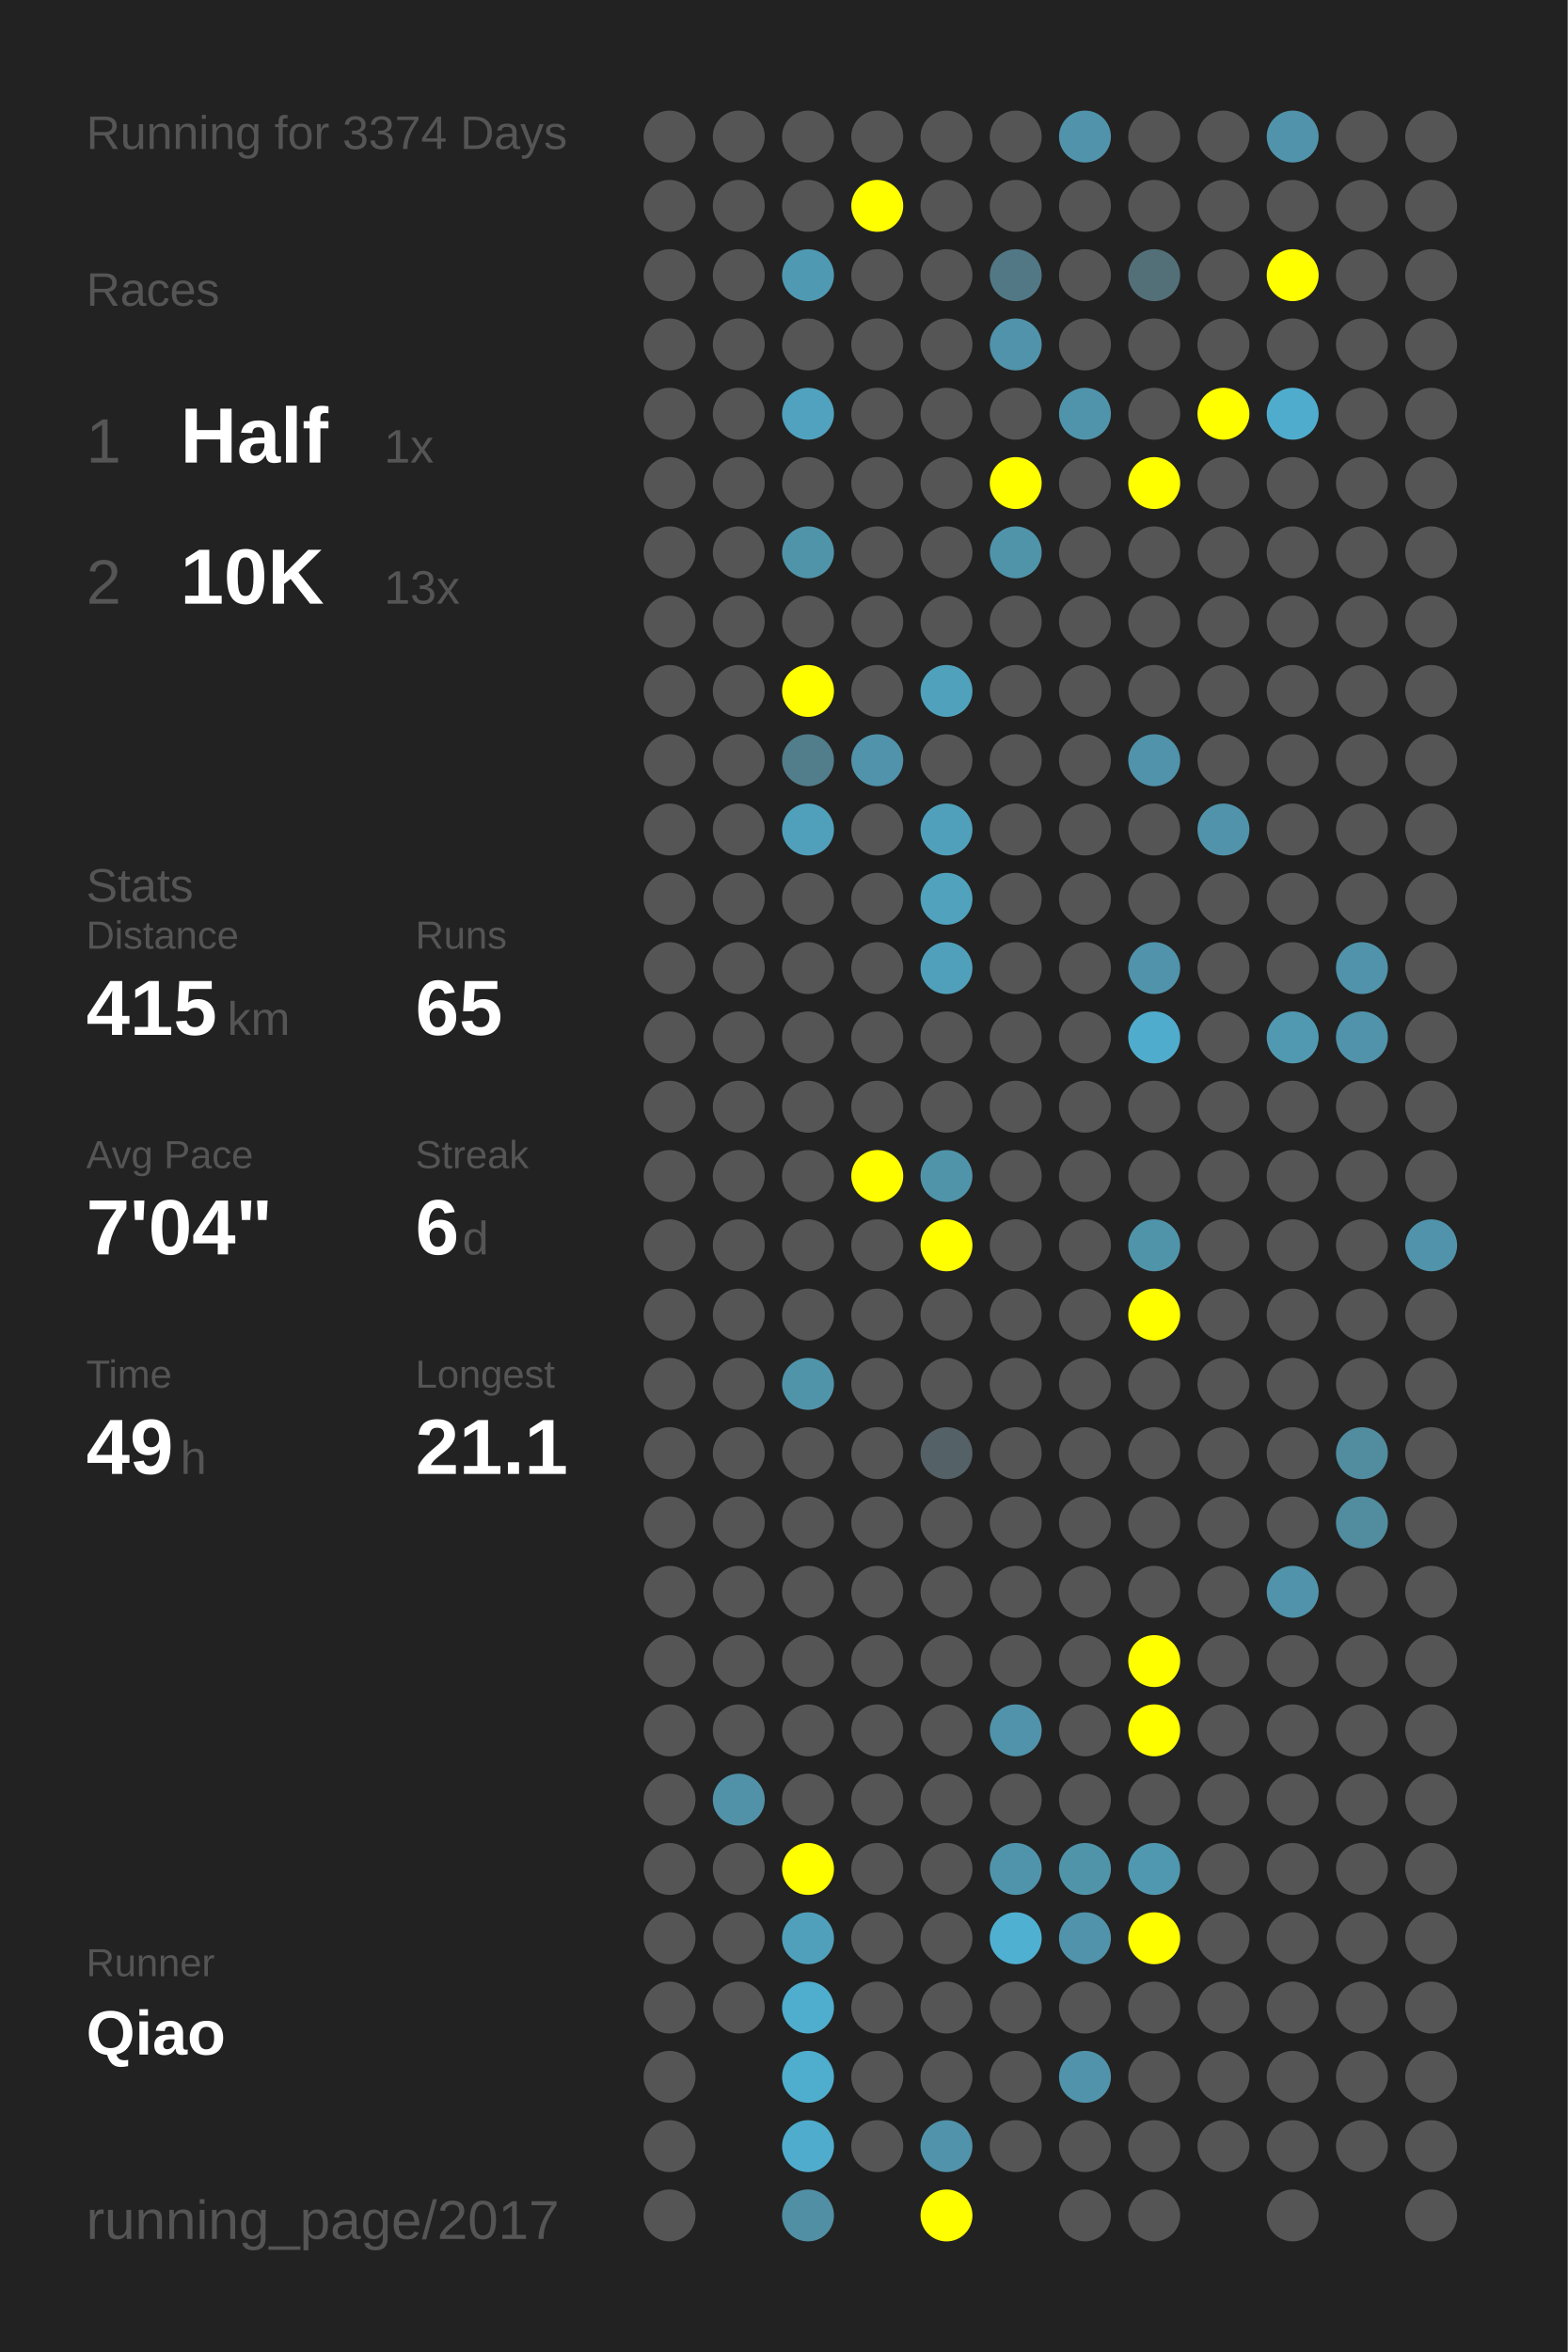
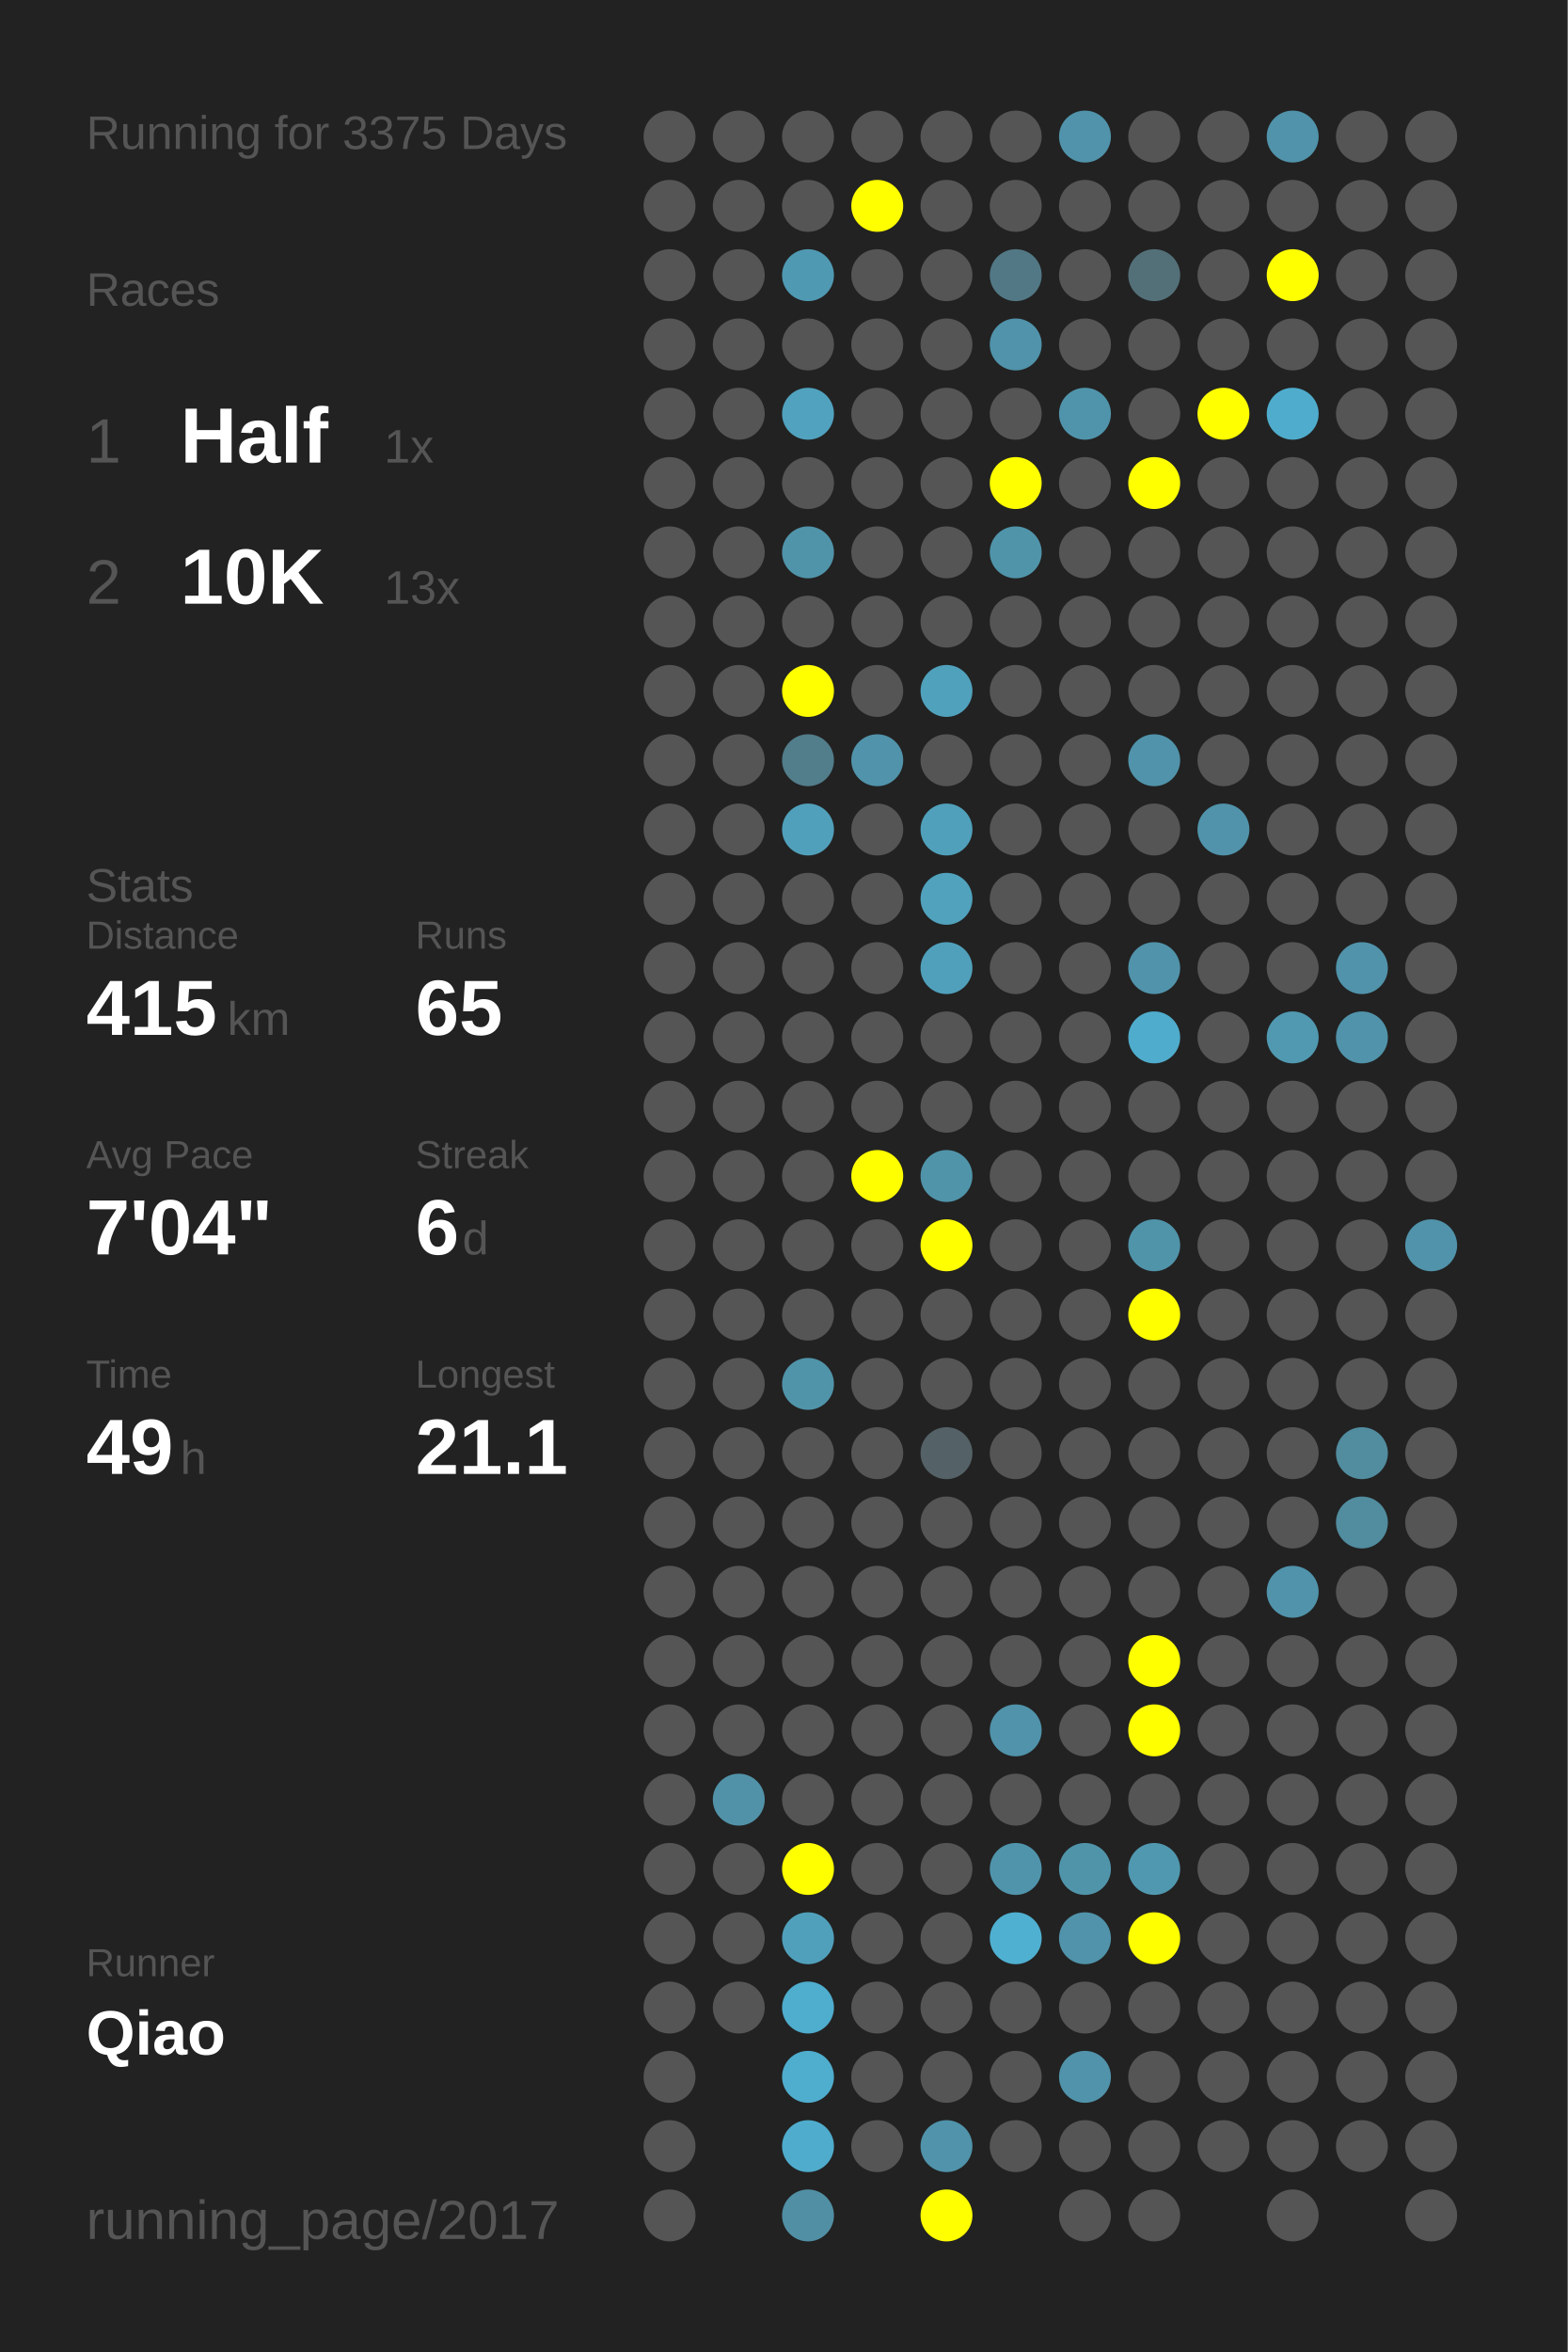
<svg xmlns="http://www.w3.org/2000/svg" baseProfile="full" height="300mm" version="1.1" viewBox="0,0,200,300" width="200mm">
  <defs />
  <rect fill="#222222" height="300" width="200" x="0" y="0" />
-   <text fill="#555555" style="font-size:6px; font-family:Arial;" x="11" y="19">Running for 3374 Days</text>
+   <text fill="#555555" style="font-size:6px; font-family:Arial;" x="11" y="19">Running for 3375 Days</text>
  <text fill="#555555" style="font-size:6px; font-family:Arial;" x="11" y="39">Races</text>
  <text fill="#555555" style="font-size:8px; font-family:Arial;" x="11" y="59">1</text>
  <text fill="#FFFFFF" style="font-size:10px; font-family:Arial; font-weight:bold;" x="23" y="59">Half</text>
  <text fill="#555555" style="font-size:6px; font-family:Arial;" x="49" y="59">1x</text>
  <text fill="#555555" style="font-size:8px; font-family:Arial;" x="11" y="77">2</text>
  <text fill="#FFFFFF" style="font-size:10px; font-family:Arial; font-weight:bold;" x="23" y="77">10K</text>
  <text fill="#555555" style="font-size:6px; font-family:Arial;" x="49" y="77">13x</text>
  <text fill="#555555" style="font-size:6px; font-family:Arial;" x="11" y="115">Stats</text>
  <text fill="#555555" style="font-size:5px; font-family:Arial;" x="11" y="121">Distance</text>
  <text fill="#FFFFFF" style="font-size:10px; font-family:Arial; font-weight:bold;" x="11" y="132">415</text>
  <text fill="#555555" style="font-size:6px; font-family:Arial;" x="29" y="132">km</text>
  <text fill="#555555" style="font-size:5px; font-family:Arial;" x="53" y="121">Runs</text>
  <text fill="#FFFFFF" style="font-size:10px; font-family:Arial; font-weight:bold;" x="53" y="132">65</text>
  <text fill="#555555" style="font-size:5px; font-family:Arial;" x="11" y="149">Avg Pace</text>
  <text fill="#FFFFFF" style="font-size:10px; font-family:Arial; font-weight:bold;" x="11" y="160">7'04"</text>
  <text fill="#555555" style="font-size:5px; font-family:Arial;" x="53" y="149">Streak</text>
  <text fill="#FFFFFF" style="font-size:10px; font-family:Arial; font-weight:bold;" x="53" y="160">6</text>
  <text fill="#555555" style="font-size:6px; font-family:Arial;" x="59" y="160">d</text>
  <text fill="#555555" style="font-size:5px; font-family:Arial;" x="11" y="177">Time</text>
  <text fill="#FFFFFF" style="font-size:10px; font-family:Arial; font-weight:bold;" x="11" y="188">49</text>
  <text fill="#555555" style="font-size:6px; font-family:Arial;" x="23" y="188">h</text>
  <text fill="#555555" style="font-size:5px; font-family:Arial;" x="53" y="177">Longest</text>
  <text fill="#FFFFFF" style="font-size:10px; font-family:Arial; font-weight:bold;" x="53" y="188">21.1</text>
  <text fill="#555555" style="font-size:5px; font-family:Arial;" x="11" y="252.065">Runner</text>
  <text fill="#FFFFFF" style="font-size:8px; font-family:Arial; font-weight:bold;" x="11" y="262.065">Qiao</text>
  <text fill="#555555" style="font-size:7px; font-family:Arial;" x="11" y="285.581">running_page/2017</text>
  <circle cx="85.417" cy="17.419" fill="#555555" r="3.312" />
  <circle cx="85.417" cy="26.258" fill="#555555" r="3.312" />
  <circle cx="85.417" cy="35.097" fill="#555555" r="3.312" />
  <circle cx="85.417" cy="43.935" fill="#555555" r="3.312" />
  <circle cx="85.417" cy="52.774" fill="#555555" r="3.312" />
  <circle cx="85.417" cy="61.613" fill="#555555" r="3.312" />
  <circle cx="85.417" cy="70.452" fill="#555555" r="3.312" />
  <circle cx="85.417" cy="79.29" fill="#555555" r="3.312" />
  <circle cx="85.417" cy="88.129" fill="#555555" r="3.312" />
  <circle cx="85.417" cy="96.968" fill="#555555" r="3.312" />
  <circle cx="85.417" cy="105.806" fill="#555555" r="3.312" />
  <circle cx="85.417" cy="114.645" fill="#555555" r="3.312" />
  <circle cx="85.417" cy="123.484" fill="#555555" r="3.312" />
  <circle cx="85.417" cy="132.323" fill="#555555" r="3.312" />
  <circle cx="85.417" cy="141.161" fill="#555555" r="3.312" />
  <circle cx="85.417" cy="150" fill="#555555" r="3.312" />
  <circle cx="85.417" cy="158.839" fill="#555555" r="3.312" />
  <circle cx="85.417" cy="167.677" fill="#555555" r="3.312" />
  <circle cx="85.417" cy="176.516" fill="#555555" r="3.312" />
  <circle cx="85.417" cy="185.355" fill="#555555" r="3.312" />
  <circle cx="85.417" cy="194.194" fill="#555555" r="3.312" />
  <circle cx="85.417" cy="203.032" fill="#555555" r="3.312" />
  <circle cx="85.417" cy="211.871" fill="#555555" r="3.312" />
  <circle cx="85.417" cy="220.71" fill="#555555" r="3.312" />
  <circle cx="85.417" cy="229.548" fill="#555555" r="3.312" />
  <circle cx="85.417" cy="238.387" fill="#555555" r="3.312" />
  <circle cx="85.417" cy="247.226" fill="#555555" r="3.312" />
  <circle cx="85.417" cy="256.065" fill="#555555" r="3.312" />
  <circle cx="85.417" cy="264.903" fill="#555555" r="3.312" />
  <circle cx="85.417" cy="273.742" fill="#555555" r="3.312" />
  <circle cx="85.417" cy="282.581" fill="#555555" r="3.312" />
  <circle cx="94.25" cy="17.419" fill="#555555" r="3.312" />
  <circle cx="94.25" cy="26.258" fill="#555555" r="3.312" />
  <circle cx="94.25" cy="35.097" fill="#555555" r="3.312" />
  <circle cx="94.25" cy="43.935" fill="#555555" r="3.312" />
  <circle cx="94.25" cy="52.774" fill="#555555" r="3.312" />
  <circle cx="94.25" cy="61.613" fill="#555555" r="3.312" />
  <circle cx="94.25" cy="70.452" fill="#555555" r="3.312" />
  <circle cx="94.25" cy="79.29" fill="#555555" r="3.312" />
  <circle cx="94.25" cy="88.129" fill="#555555" r="3.312" />
  <circle cx="94.25" cy="96.968" fill="#555555" r="3.312" />
  <circle cx="94.25" cy="105.806" fill="#555555" r="3.312" />
  <circle cx="94.25" cy="114.645" fill="#555555" r="3.312" />
  <circle cx="94.25" cy="123.484" fill="#555555" r="3.312" />
  <circle cx="94.25" cy="132.323" fill="#555555" r="3.312" />
  <circle cx="94.25" cy="141.161" fill="#555555" r="3.312" />
  <circle cx="94.25" cy="150" fill="#555555" r="3.312" />
  <circle cx="94.25" cy="158.839" fill="#555555" r="3.312" />
  <circle cx="94.25" cy="167.677" fill="#555555" r="3.312" />
  <circle cx="94.25" cy="176.516" fill="#555555" r="3.312" />
  <circle cx="94.25" cy="185.355" fill="#555555" r="3.312" />
  <circle cx="94.25" cy="194.194" fill="#555555" r="3.312" />
  <circle cx="94.25" cy="203.032" fill="#555555" r="3.312" />
  <circle cx="94.25" cy="211.871" fill="#555555" r="3.312" />
  <circle cx="94.25" cy="220.71" fill="#555555" r="3.312" />
  <circle cx="94.25" cy="229.548" fill="#5192a8" r="3.312" />
  <circle cx="94.25" cy="238.387" fill="#555555" r="3.312" />
  <circle cx="94.25" cy="247.226" fill="#555555" r="3.312" />
  <circle cx="94.25" cy="256.065" fill="#555555" r="3.312" />
  <circle cx="103.083" cy="17.419" fill="#555555" r="3.312" />
  <circle cx="103.083" cy="26.258" fill="#555555" r="3.312" />
  <circle cx="103.083" cy="35.097" fill="#5099b2" r="3.312" />
  <circle cx="103.083" cy="43.935" fill="#555555" r="3.312" />
  <circle cx="103.083" cy="52.774" fill="#50a2be" r="3.312" />
  <circle cx="103.083" cy="61.613" fill="#555555" r="3.312" />
  <circle cx="103.083" cy="70.452" fill="#5094aa" r="3.312" />
  <circle cx="103.083" cy="79.29" fill="#555555" r="3.312" />
  <circle cx="103.083" cy="88.129" fill="#FFFF00" r="3.312" />
  <circle cx="103.083" cy="96.968" fill="#527d8b" r="3.312" />
  <circle cx="103.083" cy="105.806" fill="#50a0bb" r="3.312" />
  <circle cx="103.083" cy="114.645" fill="#555555" r="3.312" />
  <circle cx="103.083" cy="123.484" fill="#555555" r="3.312" />
  <circle cx="103.083" cy="132.323" fill="#555555" r="3.312" />
  <circle cx="103.083" cy="141.161" fill="#555555" r="3.312" />
  <circle cx="103.083" cy="150" fill="#555555" r="3.312" />
  <circle cx="103.083" cy="158.839" fill="#555555" r="3.312" />
  <circle cx="103.083" cy="167.677" fill="#555555" r="3.312" />
  <circle cx="103.083" cy="176.516" fill="#5094aa" r="3.312" />
  <circle cx="103.083" cy="185.355" fill="#555555" r="3.312" />
  <circle cx="103.083" cy="194.194" fill="#555555" r="3.312" />
  <circle cx="103.083" cy="203.032" fill="#555555" r="3.312" />
  <circle cx="103.083" cy="211.871" fill="#555555" r="3.312" />
  <circle cx="103.083" cy="220.71" fill="#555555" r="3.312" />
  <circle cx="103.083" cy="229.548" fill="#555555" r="3.312" />
  <circle cx="103.083" cy="238.387" fill="#FFFF00" r="3.312" />
  <circle cx="103.083" cy="247.226" fill="#50a0bb" r="3.312" />
  <circle cx="103.083" cy="256.065" fill="#4fadcd" r="3.312" />
  <circle cx="103.083" cy="264.903" fill="#4fadcd" r="3.312" />
  <circle cx="103.083" cy="273.742" fill="#4faccc" r="3.312" />
  <circle cx="103.083" cy="282.581" fill="#518fa4" r="3.312" />
  <circle cx="111.917" cy="17.419" fill="#555555" r="3.312" />
  <circle cx="111.917" cy="26.258" fill="#FFFF00" r="3.312" />
  <circle cx="111.917" cy="35.097" fill="#555555" r="3.312" />
  <circle cx="111.917" cy="43.935" fill="#555555" r="3.312" />
  <circle cx="111.917" cy="52.774" fill="#555555" r="3.312" />
  <circle cx="111.917" cy="61.613" fill="#555555" r="3.312" />
  <circle cx="111.917" cy="70.452" fill="#555555" r="3.312" />
  <circle cx="111.917" cy="79.29" fill="#555555" r="3.312" />
  <circle cx="111.917" cy="88.129" fill="#555555" r="3.312" />
  <circle cx="111.917" cy="96.968" fill="#5093aa" r="3.312" />
  <circle cx="111.917" cy="105.806" fill="#555555" r="3.312" />
  <circle cx="111.917" cy="114.645" fill="#555555" r="3.312" />
  <circle cx="111.917" cy="123.484" fill="#555555" r="3.312" />
  <circle cx="111.917" cy="132.323" fill="#555555" r="3.312" />
  <circle cx="111.917" cy="141.161" fill="#555555" r="3.312" />
  <circle cx="111.917" cy="150" fill="#FFFF00" r="3.312" />
  <circle cx="111.917" cy="158.839" fill="#555555" r="3.312" />
  <circle cx="111.917" cy="167.677" fill="#555555" r="3.312" />
  <circle cx="111.917" cy="176.516" fill="#555555" r="3.312" />
  <circle cx="111.917" cy="185.355" fill="#555555" r="3.312" />
  <circle cx="111.917" cy="194.194" fill="#555555" r="3.312" />
  <circle cx="111.917" cy="203.032" fill="#555555" r="3.312" />
  <circle cx="111.917" cy="211.871" fill="#555555" r="3.312" />
  <circle cx="111.917" cy="220.71" fill="#555555" r="3.312" />
  <circle cx="111.917" cy="229.548" fill="#555555" r="3.312" />
  <circle cx="111.917" cy="238.387" fill="#555555" r="3.312" />
  <circle cx="111.917" cy="247.226" fill="#555555" r="3.312" />
  <circle cx="111.917" cy="256.065" fill="#555555" r="3.312" />
  <circle cx="111.917" cy="264.903" fill="#555555" r="3.312" />
  <circle cx="111.917" cy="273.742" fill="#555555" r="3.312" />
  <circle cx="120.75" cy="17.419" fill="#555555" r="3.312" />
  <circle cx="120.75" cy="26.258" fill="#555555" r="3.312" />
  <circle cx="120.75" cy="35.097" fill="#555555" r="3.312" />
  <circle cx="120.75" cy="43.935" fill="#555555" r="3.312" />
  <circle cx="120.75" cy="52.774" fill="#555555" r="3.312" />
  <circle cx="120.75" cy="61.613" fill="#555555" r="3.312" />
  <circle cx="120.75" cy="70.452" fill="#555555" r="3.312" />
  <circle cx="120.75" cy="79.29" fill="#555555" r="3.312" />
  <circle cx="120.75" cy="88.129" fill="#50a1bc" r="3.312" />
  <circle cx="120.75" cy="96.968" fill="#555555" r="3.312" />
  <circle cx="120.75" cy="105.806" fill="#50a0bb" r="3.312" />
  <circle cx="120.75" cy="114.645" fill="#50a2bd" r="3.312" />
  <circle cx="120.75" cy="123.484" fill="#50a0bb" r="3.312" />
  <circle cx="120.75" cy="132.323" fill="#555555" r="3.312" />
  <circle cx="120.75" cy="141.161" fill="#555555" r="3.312" />
  <circle cx="120.75" cy="150" fill="#5094aa" r="3.312" />
  <circle cx="120.75" cy="158.839" fill="#FFFF00" r="3.312" />
  <circle cx="120.75" cy="167.677" fill="#555555" r="3.312" />
  <circle cx="120.75" cy="176.516" fill="#555555" r="3.312" />
  <circle cx="120.75" cy="185.355" fill="#546166" r="3.312" />
  <circle cx="120.75" cy="194.194" fill="#555555" r="3.312" />
  <circle cx="120.75" cy="203.032" fill="#555555" r="3.312" />
  <circle cx="120.75" cy="211.871" fill="#555555" r="3.312" />
  <circle cx="120.75" cy="220.71" fill="#555555" r="3.312" />
  <circle cx="120.75" cy="229.548" fill="#555555" r="3.312" />
  <circle cx="120.75" cy="238.387" fill="#555555" r="3.312" />
  <circle cx="120.75" cy="247.226" fill="#555555" r="3.312" />
  <circle cx="120.75" cy="256.065" fill="#555555" r="3.312" />
  <circle cx="120.75" cy="264.903" fill="#555555" r="3.312" />
  <circle cx="120.75" cy="273.742" fill="#5093aa" r="3.312" />
  <circle cx="120.75" cy="282.581" fill="#FFFF00" r="3.312" />
  <circle cx="129.583" cy="17.419" fill="#555555" r="3.312" />
  <circle cx="129.583" cy="26.258" fill="#555555" r="3.312" />
  <circle cx="129.583" cy="35.097" fill="#527885" r="3.312" />
  <circle cx="129.583" cy="43.935" fill="#5093aa" r="3.312" />
  <circle cx="129.583" cy="52.774" fill="#555555" r="3.312" />
  <circle cx="129.583" cy="61.613" fill="#FFFF00" r="3.312" />
  <circle cx="129.583" cy="70.452" fill="#5094aa" r="3.312" />
  <circle cx="129.583" cy="79.29" fill="#555555" r="3.312" />
  <circle cx="129.583" cy="88.129" fill="#555555" r="3.312" />
  <circle cx="129.583" cy="96.968" fill="#555555" r="3.312" />
  <circle cx="129.583" cy="105.806" fill="#555555" r="3.312" />
  <circle cx="129.583" cy="114.645" fill="#555555" r="3.312" />
  <circle cx="129.583" cy="123.484" fill="#555555" r="3.312" />
  <circle cx="129.583" cy="132.323" fill="#555555" r="3.312" />
  <circle cx="129.583" cy="141.161" fill="#555555" r="3.312" />
  <circle cx="129.583" cy="150" fill="#555555" r="3.312" />
  <circle cx="129.583" cy="158.839" fill="#555555" r="3.312" />
  <circle cx="129.583" cy="167.677" fill="#555555" r="3.312" />
  <circle cx="129.583" cy="176.516" fill="#555555" r="3.312" />
  <circle cx="129.583" cy="185.355" fill="#555555" r="3.312" />
  <circle cx="129.583" cy="194.194" fill="#555555" r="3.312" />
  <circle cx="129.583" cy="203.032" fill="#555555" r="3.312" />
  <circle cx="129.583" cy="211.871" fill="#555555" r="3.312" />
  <circle cx="129.583" cy="220.71" fill="#5093aa" r="3.312" />
  <circle cx="129.583" cy="229.548" fill="#555555" r="3.312" />
  <circle cx="129.583" cy="238.387" fill="#5094ab" r="3.312" />
  <circle cx="129.583" cy="247.226" fill="#4fb0d1" r="3.312" />
  <circle cx="129.583" cy="256.065" fill="#555555" r="3.312" />
  <circle cx="129.583" cy="264.903" fill="#555555" r="3.312" />
  <circle cx="129.583" cy="273.742" fill="#555555" r="3.312" />
  <circle cx="138.417" cy="17.419" fill="#5093aa" r="3.312" />
  <circle cx="138.417" cy="26.258" fill="#555555" r="3.312" />
  <circle cx="138.417" cy="35.097" fill="#555555" r="3.312" />
  <circle cx="138.417" cy="43.935" fill="#555555" r="3.312" />
  <circle cx="138.417" cy="52.774" fill="#5094ab" r="3.312" />
  <circle cx="138.417" cy="61.613" fill="#555555" r="3.312" />
  <circle cx="138.417" cy="70.452" fill="#555555" r="3.312" />
  <circle cx="138.417" cy="79.29" fill="#555555" r="3.312" />
  <circle cx="138.417" cy="88.129" fill="#555555" r="3.312" />
  <circle cx="138.417" cy="96.968" fill="#555555" r="3.312" />
  <circle cx="138.417" cy="105.806" fill="#555555" r="3.312" />
  <circle cx="138.417" cy="114.645" fill="#555555" r="3.312" />
  <circle cx="138.417" cy="123.484" fill="#555555" r="3.312" />
  <circle cx="138.417" cy="132.323" fill="#555555" r="3.312" />
  <circle cx="138.417" cy="141.161" fill="#555555" r="3.312" />
  <circle cx="138.417" cy="150" fill="#555555" r="3.312" />
  <circle cx="138.417" cy="158.839" fill="#555555" r="3.312" />
  <circle cx="138.417" cy="167.677" fill="#555555" r="3.312" />
  <circle cx="138.417" cy="176.516" fill="#555555" r="3.312" />
  <circle cx="138.417" cy="185.355" fill="#555555" r="3.312" />
  <circle cx="138.417" cy="194.194" fill="#555555" r="3.312" />
  <circle cx="138.417" cy="203.032" fill="#555555" r="3.312" />
  <circle cx="138.417" cy="211.871" fill="#555555" r="3.312" />
  <circle cx="138.417" cy="220.71" fill="#555555" r="3.312" />
  <circle cx="138.417" cy="229.548" fill="#555555" r="3.312" />
  <circle cx="138.417" cy="238.387" fill="#5094aa" r="3.312" />
  <circle cx="138.417" cy="247.226" fill="#5093aa" r="3.312" />
  <circle cx="138.417" cy="256.065" fill="#555555" r="3.312" />
  <circle cx="138.417" cy="264.903" fill="#5093aa" r="3.312" />
  <circle cx="138.417" cy="273.742" fill="#555555" r="3.312" />
  <circle cx="138.417" cy="282.581" fill="#555555" r="3.312" />
  <circle cx="147.25" cy="17.419" fill="#555555" r="3.312" />
  <circle cx="147.25" cy="26.258" fill="#555555" r="3.312" />
  <circle cx="147.25" cy="35.097" fill="#537079" r="3.312" />
  <circle cx="147.25" cy="43.935" fill="#555555" r="3.312" />
  <circle cx="147.25" cy="52.774" fill="#555555" r="3.312" />
  <circle cx="147.25" cy="61.613" fill="#FFFF00" r="3.312" />
  <circle cx="147.25" cy="70.452" fill="#555555" r="3.312" />
  <circle cx="147.25" cy="79.29" fill="#555555" r="3.312" />
  <circle cx="147.25" cy="88.129" fill="#555555" r="3.312" />
  <circle cx="147.25" cy="96.968" fill="#5093aa" r="3.312" />
  <circle cx="147.25" cy="105.806" fill="#555555" r="3.312" />
  <circle cx="147.25" cy="114.645" fill="#555555" r="3.312" />
  <circle cx="147.25" cy="123.484" fill="#5093aa" r="3.312" />
  <circle cx="147.25" cy="132.323" fill="#4faccc" r="3.312" />
  <circle cx="147.25" cy="141.161" fill="#555555" r="3.312" />
  <circle cx="147.25" cy="150" fill="#555555" r="3.312" />
  <circle cx="147.25" cy="158.839" fill="#5094aa" r="3.312" />
  <circle cx="147.25" cy="167.677" fill="#FFFF00" r="3.312" />
  <circle cx="147.25" cy="176.516" fill="#555555" r="3.312" />
  <circle cx="147.25" cy="185.355" fill="#555555" r="3.312" />
  <circle cx="147.25" cy="194.194" fill="#555555" r="3.312" />
  <circle cx="147.25" cy="203.032" fill="#555555" r="3.312" />
  <circle cx="147.25" cy="211.871" fill="#FFFF00" r="3.312" />
  <circle cx="147.25" cy="220.71" fill="#FFFF00" r="3.312" />
  <circle cx="147.25" cy="229.548" fill="#555555" r="3.312" />
  <circle cx="147.25" cy="238.387" fill="#5098b0" r="3.312" />
  <circle cx="147.25" cy="247.226" fill="#FFFF00" r="3.312" />
  <circle cx="147.25" cy="256.065" fill="#555555" r="3.312" />
  <circle cx="147.25" cy="264.903" fill="#555555" r="3.312" />
  <circle cx="147.25" cy="273.742" fill="#555555" r="3.312" />
  <circle cx="147.25" cy="282.581" fill="#555555" r="3.312" />
  <circle cx="156.083" cy="17.419" fill="#555555" r="3.312" />
  <circle cx="156.083" cy="26.258" fill="#555555" r="3.312" />
  <circle cx="156.083" cy="35.097" fill="#555555" r="3.312" />
  <circle cx="156.083" cy="43.935" fill="#555555" r="3.312" />
  <circle cx="156.083" cy="52.774" fill="#FFFF00" r="3.312" />
  <circle cx="156.083" cy="61.613" fill="#555555" r="3.312" />
  <circle cx="156.083" cy="70.452" fill="#555555" r="3.312" />
  <circle cx="156.083" cy="79.29" fill="#555555" r="3.312" />
  <circle cx="156.083" cy="88.129" fill="#555555" r="3.312" />
  <circle cx="156.083" cy="96.968" fill="#555555" r="3.312" />
  <circle cx="156.083" cy="105.806" fill="#5093aa" r="3.312" />
  <circle cx="156.083" cy="114.645" fill="#555555" r="3.312" />
  <circle cx="156.083" cy="123.484" fill="#555555" r="3.312" />
  <circle cx="156.083" cy="132.323" fill="#555555" r="3.312" />
  <circle cx="156.083" cy="141.161" fill="#555555" r="3.312" />
  <circle cx="156.083" cy="150" fill="#555555" r="3.312" />
  <circle cx="156.083" cy="158.839" fill="#555555" r="3.312" />
  <circle cx="156.083" cy="167.677" fill="#555555" r="3.312" />
  <circle cx="156.083" cy="176.516" fill="#555555" r="3.312" />
  <circle cx="156.083" cy="185.355" fill="#555555" r="3.312" />
  <circle cx="156.083" cy="194.194" fill="#555555" r="3.312" />
  <circle cx="156.083" cy="203.032" fill="#555555" r="3.312" />
  <circle cx="156.083" cy="211.871" fill="#555555" r="3.312" />
  <circle cx="156.083" cy="220.71" fill="#555555" r="3.312" />
  <circle cx="156.083" cy="229.548" fill="#555555" r="3.312" />
  <circle cx="156.083" cy="238.387" fill="#555555" r="3.312" />
  <circle cx="156.083" cy="247.226" fill="#555555" r="3.312" />
  <circle cx="156.083" cy="256.065" fill="#555555" r="3.312" />
  <circle cx="156.083" cy="264.903" fill="#555555" r="3.312" />
  <circle cx="156.083" cy="273.742" fill="#555555" r="3.312" />
  <circle cx="164.917" cy="17.419" fill="#5093aa" r="3.312" />
  <circle cx="164.917" cy="26.258" fill="#555555" r="3.312" />
  <circle cx="164.917" cy="35.097" fill="#FFFF00" r="3.312" />
  <circle cx="164.917" cy="43.935" fill="#555555" r="3.312" />
  <circle cx="164.917" cy="52.774" fill="#4faccc" r="3.312" />
  <circle cx="164.917" cy="61.613" fill="#555555" r="3.312" />
  <circle cx="164.917" cy="70.452" fill="#555555" r="3.312" />
  <circle cx="164.917" cy="79.29" fill="#555555" r="3.312" />
  <circle cx="164.917" cy="88.129" fill="#555555" r="3.312" />
  <circle cx="164.917" cy="96.968" fill="#555555" r="3.312" />
  <circle cx="164.917" cy="105.806" fill="#555555" r="3.312" />
  <circle cx="164.917" cy="114.645" fill="#555555" r="3.312" />
  <circle cx="164.917" cy="123.484" fill="#555555" r="3.312" />
  <circle cx="164.917" cy="132.323" fill="#5099b1" r="3.312" />
  <circle cx="164.917" cy="141.161" fill="#555555" r="3.312" />
  <circle cx="164.917" cy="150" fill="#555555" r="3.312" />
  <circle cx="164.917" cy="158.839" fill="#555555" r="3.312" />
  <circle cx="164.917" cy="167.677" fill="#555555" r="3.312" />
  <circle cx="164.917" cy="176.516" fill="#555555" r="3.312" />
  <circle cx="164.917" cy="185.355" fill="#555555" r="3.312" />
  <circle cx="164.917" cy="194.194" fill="#555555" r="3.312" />
  <circle cx="164.917" cy="203.032" fill="#5093aa" r="3.312" />
  <circle cx="164.917" cy="211.871" fill="#555555" r="3.312" />
  <circle cx="164.917" cy="220.71" fill="#555555" r="3.312" />
  <circle cx="164.917" cy="229.548" fill="#555555" r="3.312" />
  <circle cx="164.917" cy="238.387" fill="#555555" r="3.312" />
  <circle cx="164.917" cy="247.226" fill="#555555" r="3.312" />
  <circle cx="164.917" cy="256.065" fill="#555555" r="3.312" />
  <circle cx="164.917" cy="264.903" fill="#555555" r="3.312" />
  <circle cx="164.917" cy="273.742" fill="#555555" r="3.312" />
  <circle cx="164.917" cy="282.581" fill="#555555" r="3.312" />
  <circle cx="173.75" cy="17.419" fill="#555555" r="3.312" />
  <circle cx="173.75" cy="26.258" fill="#555555" r="3.312" />
  <circle cx="173.75" cy="35.097" fill="#555555" r="3.312" />
  <circle cx="173.75" cy="43.935" fill="#555555" r="3.312" />
  <circle cx="173.75" cy="52.774" fill="#555555" r="3.312" />
  <circle cx="173.75" cy="61.613" fill="#555555" r="3.312" />
  <circle cx="173.75" cy="70.452" fill="#555555" r="3.312" />
  <circle cx="173.75" cy="79.29" fill="#555555" r="3.312" />
  <circle cx="173.75" cy="88.129" fill="#555555" r="3.312" />
  <circle cx="173.75" cy="96.968" fill="#555555" r="3.312" />
  <circle cx="173.75" cy="105.806" fill="#555555" r="3.312" />
  <circle cx="173.75" cy="114.645" fill="#555555" r="3.312" />
  <circle cx="173.75" cy="123.484" fill="#5093aa" r="3.312" />
  <circle cx="173.75" cy="132.323" fill="#5093aa" r="3.312" />
  <circle cx="173.75" cy="141.161" fill="#555555" r="3.312" />
  <circle cx="173.75" cy="150" fill="#555555" r="3.312" />
  <circle cx="173.75" cy="158.839" fill="#555555" r="3.312" />
  <circle cx="173.75" cy="167.677" fill="#555555" r="3.312" />
  <circle cx="173.75" cy="176.516" fill="#555555" r="3.312" />
  <circle cx="173.75" cy="185.355" fill="#518c9f" r="3.312" />
  <circle cx="173.75" cy="194.194" fill="#518c9f" r="3.312" />
  <circle cx="173.75" cy="203.032" fill="#555555" r="3.312" />
  <circle cx="173.75" cy="211.871" fill="#555555" r="3.312" />
  <circle cx="173.75" cy="220.71" fill="#555555" r="3.312" />
  <circle cx="173.75" cy="229.548" fill="#555555" r="3.312" />
  <circle cx="173.75" cy="238.387" fill="#555555" r="3.312" />
  <circle cx="173.75" cy="247.226" fill="#555555" r="3.312" />
  <circle cx="173.75" cy="256.065" fill="#555555" r="3.312" />
  <circle cx="173.75" cy="264.903" fill="#555555" r="3.312" />
  <circle cx="173.75" cy="273.742" fill="#555555" r="3.312" />
  <circle cx="182.583" cy="17.419" fill="#555555" r="3.312" />
  <circle cx="182.583" cy="26.258" fill="#555555" r="3.312" />
  <circle cx="182.583" cy="35.097" fill="#555555" r="3.312" />
  <circle cx="182.583" cy="43.935" fill="#555555" r="3.312" />
  <circle cx="182.583" cy="52.774" fill="#555555" r="3.312" />
  <circle cx="182.583" cy="61.613" fill="#555555" r="3.312" />
  <circle cx="182.583" cy="70.452" fill="#555555" r="3.312" />
  <circle cx="182.583" cy="79.29" fill="#555555" r="3.312" />
  <circle cx="182.583" cy="88.129" fill="#555555" r="3.312" />
  <circle cx="182.583" cy="96.968" fill="#555555" r="3.312" />
  <circle cx="182.583" cy="105.806" fill="#555555" r="3.312" />
  <circle cx="182.583" cy="114.645" fill="#555555" r="3.312" />
  <circle cx="182.583" cy="123.484" fill="#555555" r="3.312" />
  <circle cx="182.583" cy="132.323" fill="#555555" r="3.312" />
  <circle cx="182.583" cy="141.161" fill="#555555" r="3.312" />
  <circle cx="182.583" cy="150" fill="#555555" r="3.312" />
  <circle cx="182.583" cy="158.839" fill="#5093aa" r="3.312" />
  <circle cx="182.583" cy="167.677" fill="#555555" r="3.312" />
  <circle cx="182.583" cy="176.516" fill="#555555" r="3.312" />
  <circle cx="182.583" cy="185.355" fill="#555555" r="3.312" />
  <circle cx="182.583" cy="194.194" fill="#555555" r="3.312" />
  <circle cx="182.583" cy="203.032" fill="#555555" r="3.312" />
  <circle cx="182.583" cy="211.871" fill="#555555" r="3.312" />
  <circle cx="182.583" cy="220.71" fill="#555555" r="3.312" />
  <circle cx="182.583" cy="229.548" fill="#555555" r="3.312" />
  <circle cx="182.583" cy="238.387" fill="#555555" r="3.312" />
  <circle cx="182.583" cy="247.226" fill="#555555" r="3.312" />
  <circle cx="182.583" cy="256.065" fill="#555555" r="3.312" />
  <circle cx="182.583" cy="264.903" fill="#555555" r="3.312" />
  <circle cx="182.583" cy="273.742" fill="#555555" r="3.312" />
  <circle cx="182.583" cy="282.581" fill="#555555" r="3.312" />
</svg>
